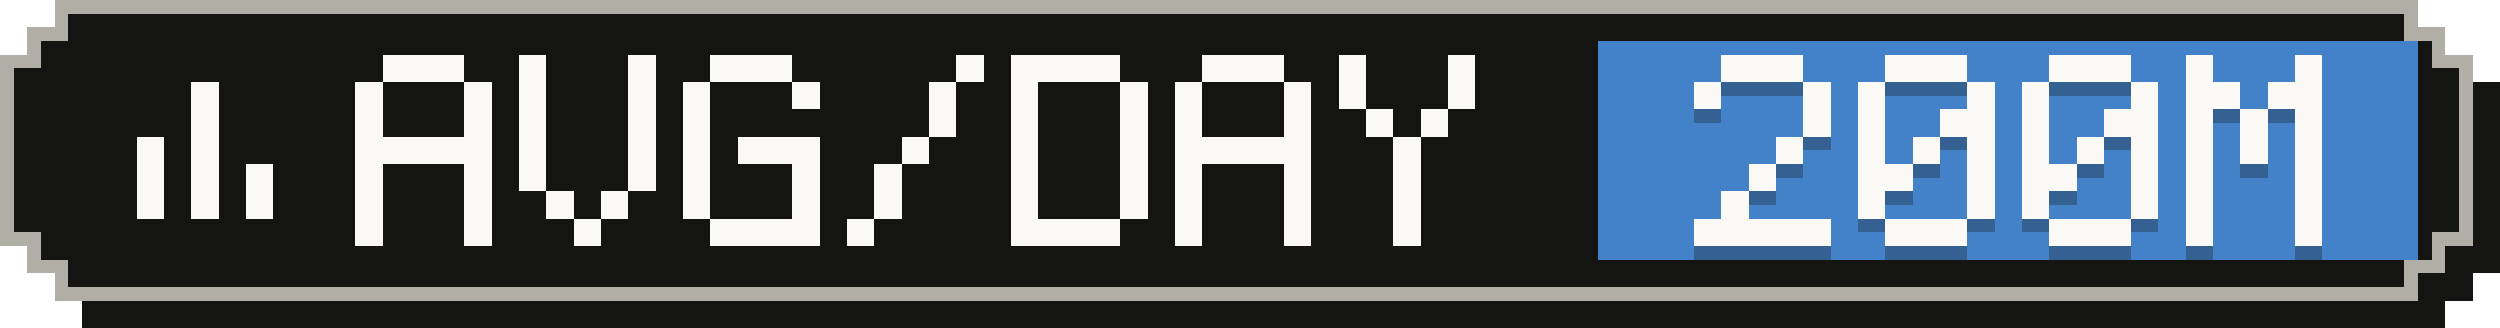
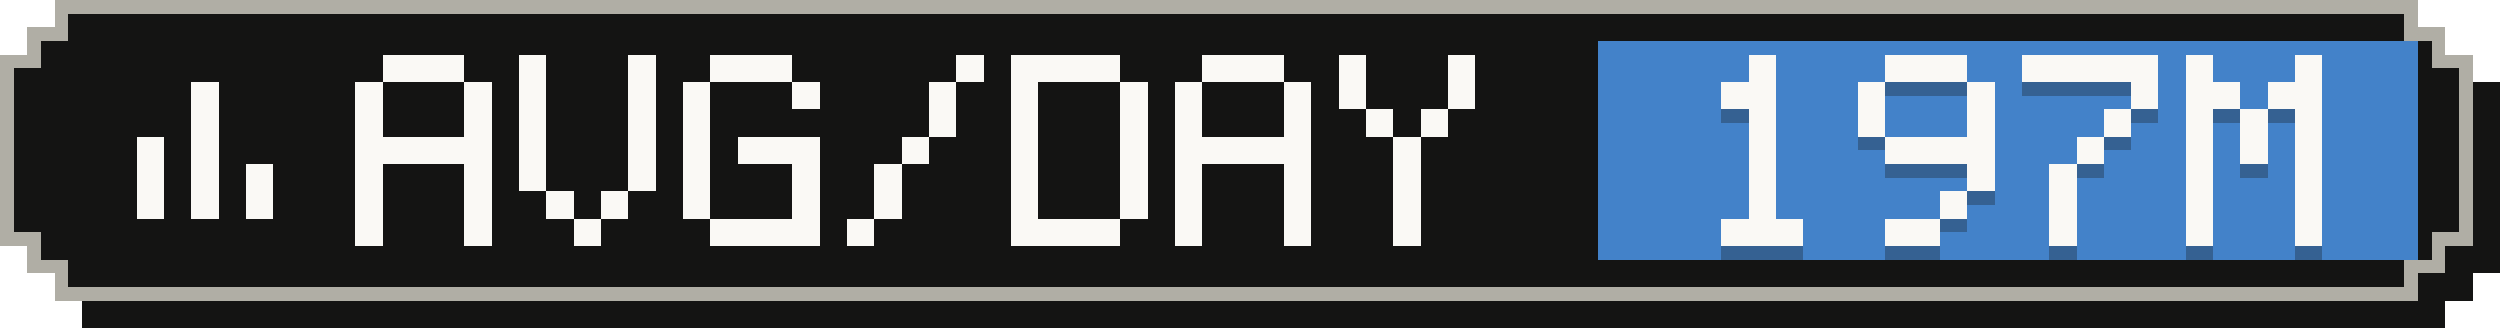
- <svg xmlns="http://www.w3.org/2000/svg" width="183" height="24" viewBox="0 0 183 24" role="img" aria-label="Average tokens per active day: 200M">
+ <svg xmlns="http://www.w3.org/2000/svg" width="183" height="24" viewBox="0 0 183 24" role="img" aria-label="Average tokens per active day: 197M">
  <g shape-rendering="crispEdges">
    <path fill="#141413" d="M6,2 H179 V4 H181 V6 H183 V20 H181 V22 H179 V24 H6 V22 H4 V20 H2 V6 H4 V4 H6 Z" />
    <path fill="#b0aea5" d="M4,0 H177 V2 H179 V4 H181 V18 H179 V20 H177 V22 H4 V20 H2 V18 H0 V4 H2 V2 H4 Z" />
    <path fill="#141413" d="M5,1 H176 V3 H178 V5 H180 V17 H178 V19 H176 V21 H5 V19 H3 V17 H1 V5 H3 V3 H5 Z" />
    <rect fill="#4382c9" x="117" y="3" width="60" height="16" />
    <g fill="#faf9f5">
      <rect x="14" y="6" width="2" height="2" />
      <rect x="14" y="8" width="2" height="2" />
      <rect x="10" y="10" width="2" height="2" />
      <rect x="14" y="10" width="2" height="2" />
      <rect x="10" y="12" width="2" height="2" />
      <rect x="14" y="12" width="2" height="2" />
      <rect x="18" y="12" width="2" height="2" />
      <rect x="10" y="14" width="2" height="2" />
      <rect x="14" y="14" width="2" height="2" />
      <rect x="18" y="14" width="2" height="2" />
    </g>
    <g fill="#faf9f5">
      <rect x="28" y="4" width="6" height="2" />
      <rect x="26" y="6" width="2" height="2" />
      <rect x="34" y="6" width="2" height="2" />
      <rect x="26" y="8" width="2" height="2" />
      <rect x="34" y="8" width="2" height="2" />
      <rect x="26" y="10" width="10" height="2" />
      <rect x="26" y="12" width="2" height="2" />
      <rect x="34" y="12" width="2" height="2" />
      <rect x="26" y="14" width="2" height="2" />
      <rect x="34" y="14" width="2" height="2" />
      <rect x="26" y="16" width="2" height="2" />
      <rect x="34" y="16" width="2" height="2" />
      <rect x="38" y="4" width="2" height="2" />
      <rect x="46" y="4" width="2" height="2" />
      <rect x="38" y="6" width="2" height="2" />
      <rect x="46" y="6" width="2" height="2" />
      <rect x="38" y="8" width="2" height="2" />
      <rect x="46" y="8" width="2" height="2" />
      <rect x="38" y="10" width="2" height="2" />
      <rect x="46" y="10" width="2" height="2" />
      <rect x="38" y="12" width="2" height="2" />
      <rect x="46" y="12" width="2" height="2" />
      <rect x="40" y="14" width="2" height="2" />
      <rect x="44" y="14" width="2" height="2" />
      <rect x="42" y="16" width="2" height="2" />
      <rect x="52" y="4" width="6" height="2" />
      <rect x="50" y="6" width="2" height="2" />
      <rect x="58" y="6" width="2" height="2" />
      <rect x="50" y="8" width="2" height="2" />
      <rect x="50" y="10" width="2" height="2" />
      <rect x="54" y="10" width="6" height="2" />
      <rect x="50" y="12" width="2" height="2" />
      <rect x="58" y="12" width="2" height="2" />
      <rect x="50" y="14" width="2" height="2" />
      <rect x="58" y="14" width="2" height="2" />
      <rect x="52" y="16" width="8" height="2" />
      <rect x="70" y="4" width="2" height="2" />
      <rect x="68" y="6" width="2" height="2" />
      <rect x="68" y="8" width="2" height="2" />
      <rect x="66" y="10" width="2" height="2" />
      <rect x="64" y="12" width="2" height="2" />
      <rect x="64" y="14" width="2" height="2" />
      <rect x="62" y="16" width="2" height="2" />
      <rect x="74" y="4" width="8" height="2" />
      <rect x="74" y="6" width="2" height="2" />
      <rect x="82" y="6" width="2" height="2" />
      <rect x="74" y="8" width="2" height="2" />
      <rect x="82" y="8" width="2" height="2" />
      <rect x="74" y="10" width="2" height="2" />
      <rect x="82" y="10" width="2" height="2" />
      <rect x="74" y="12" width="2" height="2" />
      <rect x="82" y="12" width="2" height="2" />
      <rect x="74" y="14" width="2" height="2" />
      <rect x="82" y="14" width="2" height="2" />
      <rect x="74" y="16" width="8" height="2" />
      <rect x="88" y="4" width="6" height="2" />
      <rect x="86" y="6" width="2" height="2" />
      <rect x="94" y="6" width="2" height="2" />
      <rect x="86" y="8" width="2" height="2" />
      <rect x="94" y="8" width="2" height="2" />
      <rect x="86" y="10" width="10" height="2" />
      <rect x="86" y="12" width="2" height="2" />
      <rect x="94" y="12" width="2" height="2" />
      <rect x="86" y="14" width="2" height="2" />
      <rect x="94" y="14" width="2" height="2" />
      <rect x="86" y="16" width="2" height="2" />
      <rect x="94" y="16" width="2" height="2" />
      <rect x="98" y="4" width="2" height="2" />
      <rect x="106" y="4" width="2" height="2" />
      <rect x="98" y="6" width="2" height="2" />
      <rect x="106" y="6" width="2" height="2" />
      <rect x="100" y="8" width="2" height="2" />
      <rect x="104" y="8" width="2" height="2" />
      <rect x="102" y="10" width="2" height="2" />
      <rect x="102" y="12" width="2" height="2" />
      <rect x="102" y="14" width="2" height="2" />
      <rect x="102" y="16" width="2" height="2" />
    </g>
    <g fill="#141413" fill-opacity=".3">
-       <rect x="126" y="5" width="6" height="2" />
-       <rect x="124" y="7" width="2" height="2" />
-       <rect x="132" y="7" width="2" height="2" />
-       <rect x="132" y="9" width="2" height="2" />
-       <rect x="130" y="11" width="2" height="2" />
+       <rect x="128" y="5" width="2" height="2" />
+       <rect x="126" y="7" width="4" height="2" />
+       <rect x="128" y="9" width="2" height="2" />
+       <rect x="128" y="11" width="2" height="2" />
      <rect x="128" y="13" width="2" height="2" />
-       <rect x="126" y="15" width="2" height="2" />
-       <rect x="124" y="17" width="10" height="2" />
+       <rect x="128" y="15" width="2" height="2" />
+       <rect x="126" y="17" width="6" height="2" />
      <rect x="138" y="5" width="6" height="2" />
      <rect x="136" y="7" width="2" height="2" />
      <rect x="144" y="7" width="2" height="2" />
      <rect x="136" y="9" width="2" height="2" />
-       <rect x="142" y="9" width="4" height="2" />
-       <rect x="136" y="11" width="2" height="2" />
-       <rect x="140" y="11" width="2" height="2" />
-       <rect x="144" y="11" width="2" height="2" />
-       <rect x="136" y="13" width="4" height="2" />
+       <rect x="144" y="9" width="2" height="2" />
+       <rect x="138" y="11" width="8" height="2" />
      <rect x="144" y="13" width="2" height="2" />
-       <rect x="136" y="15" width="2" height="2" />
-       <rect x="144" y="15" width="2" height="2" />
-       <rect x="138" y="17" width="6" height="2" />
-       <rect x="150" y="5" width="6" height="2" />
-       <rect x="148" y="7" width="2" height="2" />
+       <rect x="142" y="15" width="2" height="2" />
+       <rect x="138" y="17" width="4" height="2" />
+       <rect x="148" y="5" width="10" height="2" />
      <rect x="156" y="7" width="2" height="2" />
-       <rect x="148" y="9" width="2" height="2" />
-       <rect x="154" y="9" width="4" height="2" />
-       <rect x="148" y="11" width="2" height="2" />
+       <rect x="154" y="9" width="2" height="2" />
      <rect x="152" y="11" width="2" height="2" />
-       <rect x="156" y="11" width="2" height="2" />
-       <rect x="148" y="13" width="4" height="2" />
-       <rect x="156" y="13" width="2" height="2" />
-       <rect x="148" y="15" width="2" height="2" />
-       <rect x="156" y="15" width="2" height="2" />
-       <rect x="150" y="17" width="6" height="2" />
+       <rect x="150" y="13" width="2" height="2" />
+       <rect x="150" y="15" width="2" height="2" />
+       <rect x="150" y="17" width="2" height="2" />
      <rect x="160" y="5" width="2" height="2" />
      <rect x="168" y="5" width="2" height="2" />
      <rect x="160" y="7" width="4" height="2" />
      <rect x="166" y="7" width="4" height="2" />
      <rect x="160" y="9" width="2" height="2" />
      <rect x="164" y="9" width="2" height="2" />
      <rect x="168" y="9" width="2" height="2" />
      <rect x="160" y="11" width="2" height="2" />
      <rect x="164" y="11" width="2" height="2" />
      <rect x="168" y="11" width="2" height="2" />
      <rect x="160" y="13" width="2" height="2" />
      <rect x="168" y="13" width="2" height="2" />
      <rect x="160" y="15" width="2" height="2" />
      <rect x="168" y="15" width="2" height="2" />
      <rect x="160" y="17" width="2" height="2" />
      <rect x="168" y="17" width="2" height="2" />
    </g>
    <g fill="#faf9f5">
-       <rect x="126" y="4" width="6" height="2" />
-       <rect x="124" y="6" width="2" height="2" />
-       <rect x="132" y="6" width="2" height="2" />
-       <rect x="132" y="8" width="2" height="2" />
-       <rect x="130" y="10" width="2" height="2" />
+       <rect x="128" y="4" width="2" height="2" />
+       <rect x="126" y="6" width="4" height="2" />
+       <rect x="128" y="8" width="2" height="2" />
+       <rect x="128" y="10" width="2" height="2" />
      <rect x="128" y="12" width="2" height="2" />
-       <rect x="126" y="14" width="2" height="2" />
-       <rect x="124" y="16" width="10" height="2" />
+       <rect x="128" y="14" width="2" height="2" />
+       <rect x="126" y="16" width="6" height="2" />
      <rect x="138" y="4" width="6" height="2" />
      <rect x="136" y="6" width="2" height="2" />
      <rect x="144" y="6" width="2" height="2" />
      <rect x="136" y="8" width="2" height="2" />
-       <rect x="142" y="8" width="4" height="2" />
-       <rect x="136" y="10" width="2" height="2" />
-       <rect x="140" y="10" width="2" height="2" />
-       <rect x="144" y="10" width="2" height="2" />
-       <rect x="136" y="12" width="4" height="2" />
+       <rect x="144" y="8" width="2" height="2" />
+       <rect x="138" y="10" width="8" height="2" />
      <rect x="144" y="12" width="2" height="2" />
-       <rect x="136" y="14" width="2" height="2" />
-       <rect x="144" y="14" width="2" height="2" />
-       <rect x="138" y="16" width="6" height="2" />
-       <rect x="150" y="4" width="6" height="2" />
-       <rect x="148" y="6" width="2" height="2" />
+       <rect x="142" y="14" width="2" height="2" />
+       <rect x="138" y="16" width="4" height="2" />
+       <rect x="148" y="4" width="10" height="2" />
      <rect x="156" y="6" width="2" height="2" />
-       <rect x="148" y="8" width="2" height="2" />
-       <rect x="154" y="8" width="4" height="2" />
-       <rect x="148" y="10" width="2" height="2" />
+       <rect x="154" y="8" width="2" height="2" />
      <rect x="152" y="10" width="2" height="2" />
-       <rect x="156" y="10" width="2" height="2" />
-       <rect x="148" y="12" width="4" height="2" />
-       <rect x="156" y="12" width="2" height="2" />
-       <rect x="148" y="14" width="2" height="2" />
-       <rect x="156" y="14" width="2" height="2" />
-       <rect x="150" y="16" width="6" height="2" />
+       <rect x="150" y="12" width="2" height="2" />
+       <rect x="150" y="14" width="2" height="2" />
+       <rect x="150" y="16" width="2" height="2" />
      <rect x="160" y="4" width="2" height="2" />
      <rect x="168" y="4" width="2" height="2" />
      <rect x="160" y="6" width="4" height="2" />
      <rect x="166" y="6" width="4" height="2" />
      <rect x="160" y="8" width="2" height="2" />
      <rect x="164" y="8" width="2" height="2" />
      <rect x="168" y="8" width="2" height="2" />
      <rect x="160" y="10" width="2" height="2" />
      <rect x="164" y="10" width="2" height="2" />
      <rect x="168" y="10" width="2" height="2" />
      <rect x="160" y="12" width="2" height="2" />
      <rect x="168" y="12" width="2" height="2" />
      <rect x="160" y="14" width="2" height="2" />
      <rect x="168" y="14" width="2" height="2" />
      <rect x="160" y="16" width="2" height="2" />
      <rect x="168" y="16" width="2" height="2" />
    </g>
  </g>
</svg>
